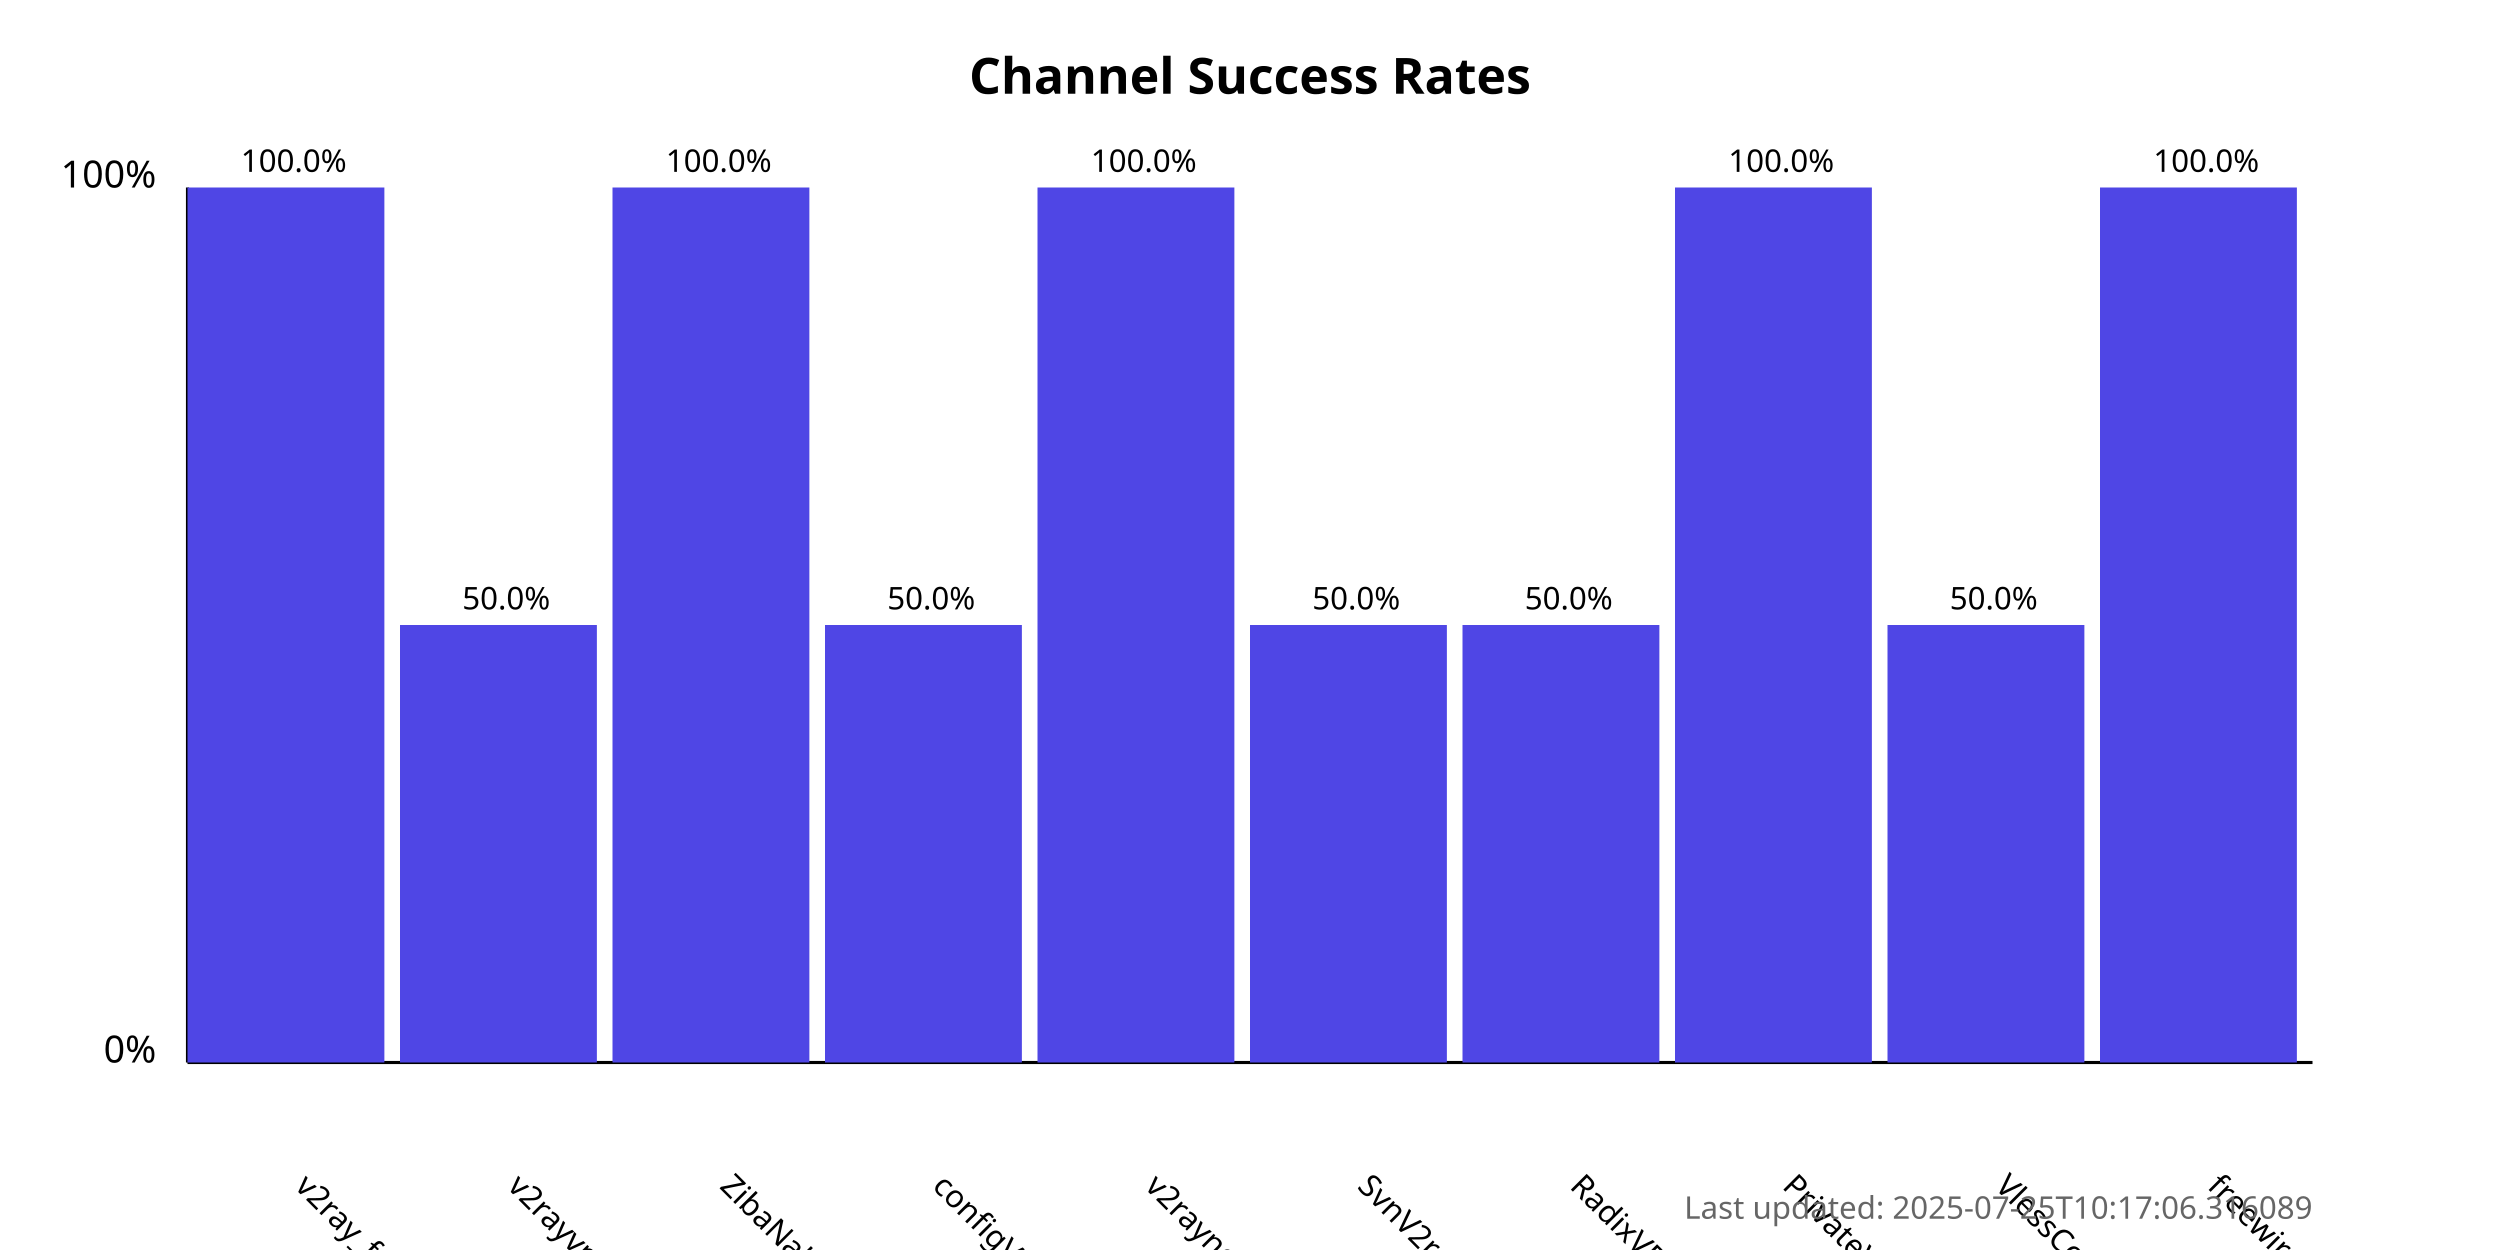
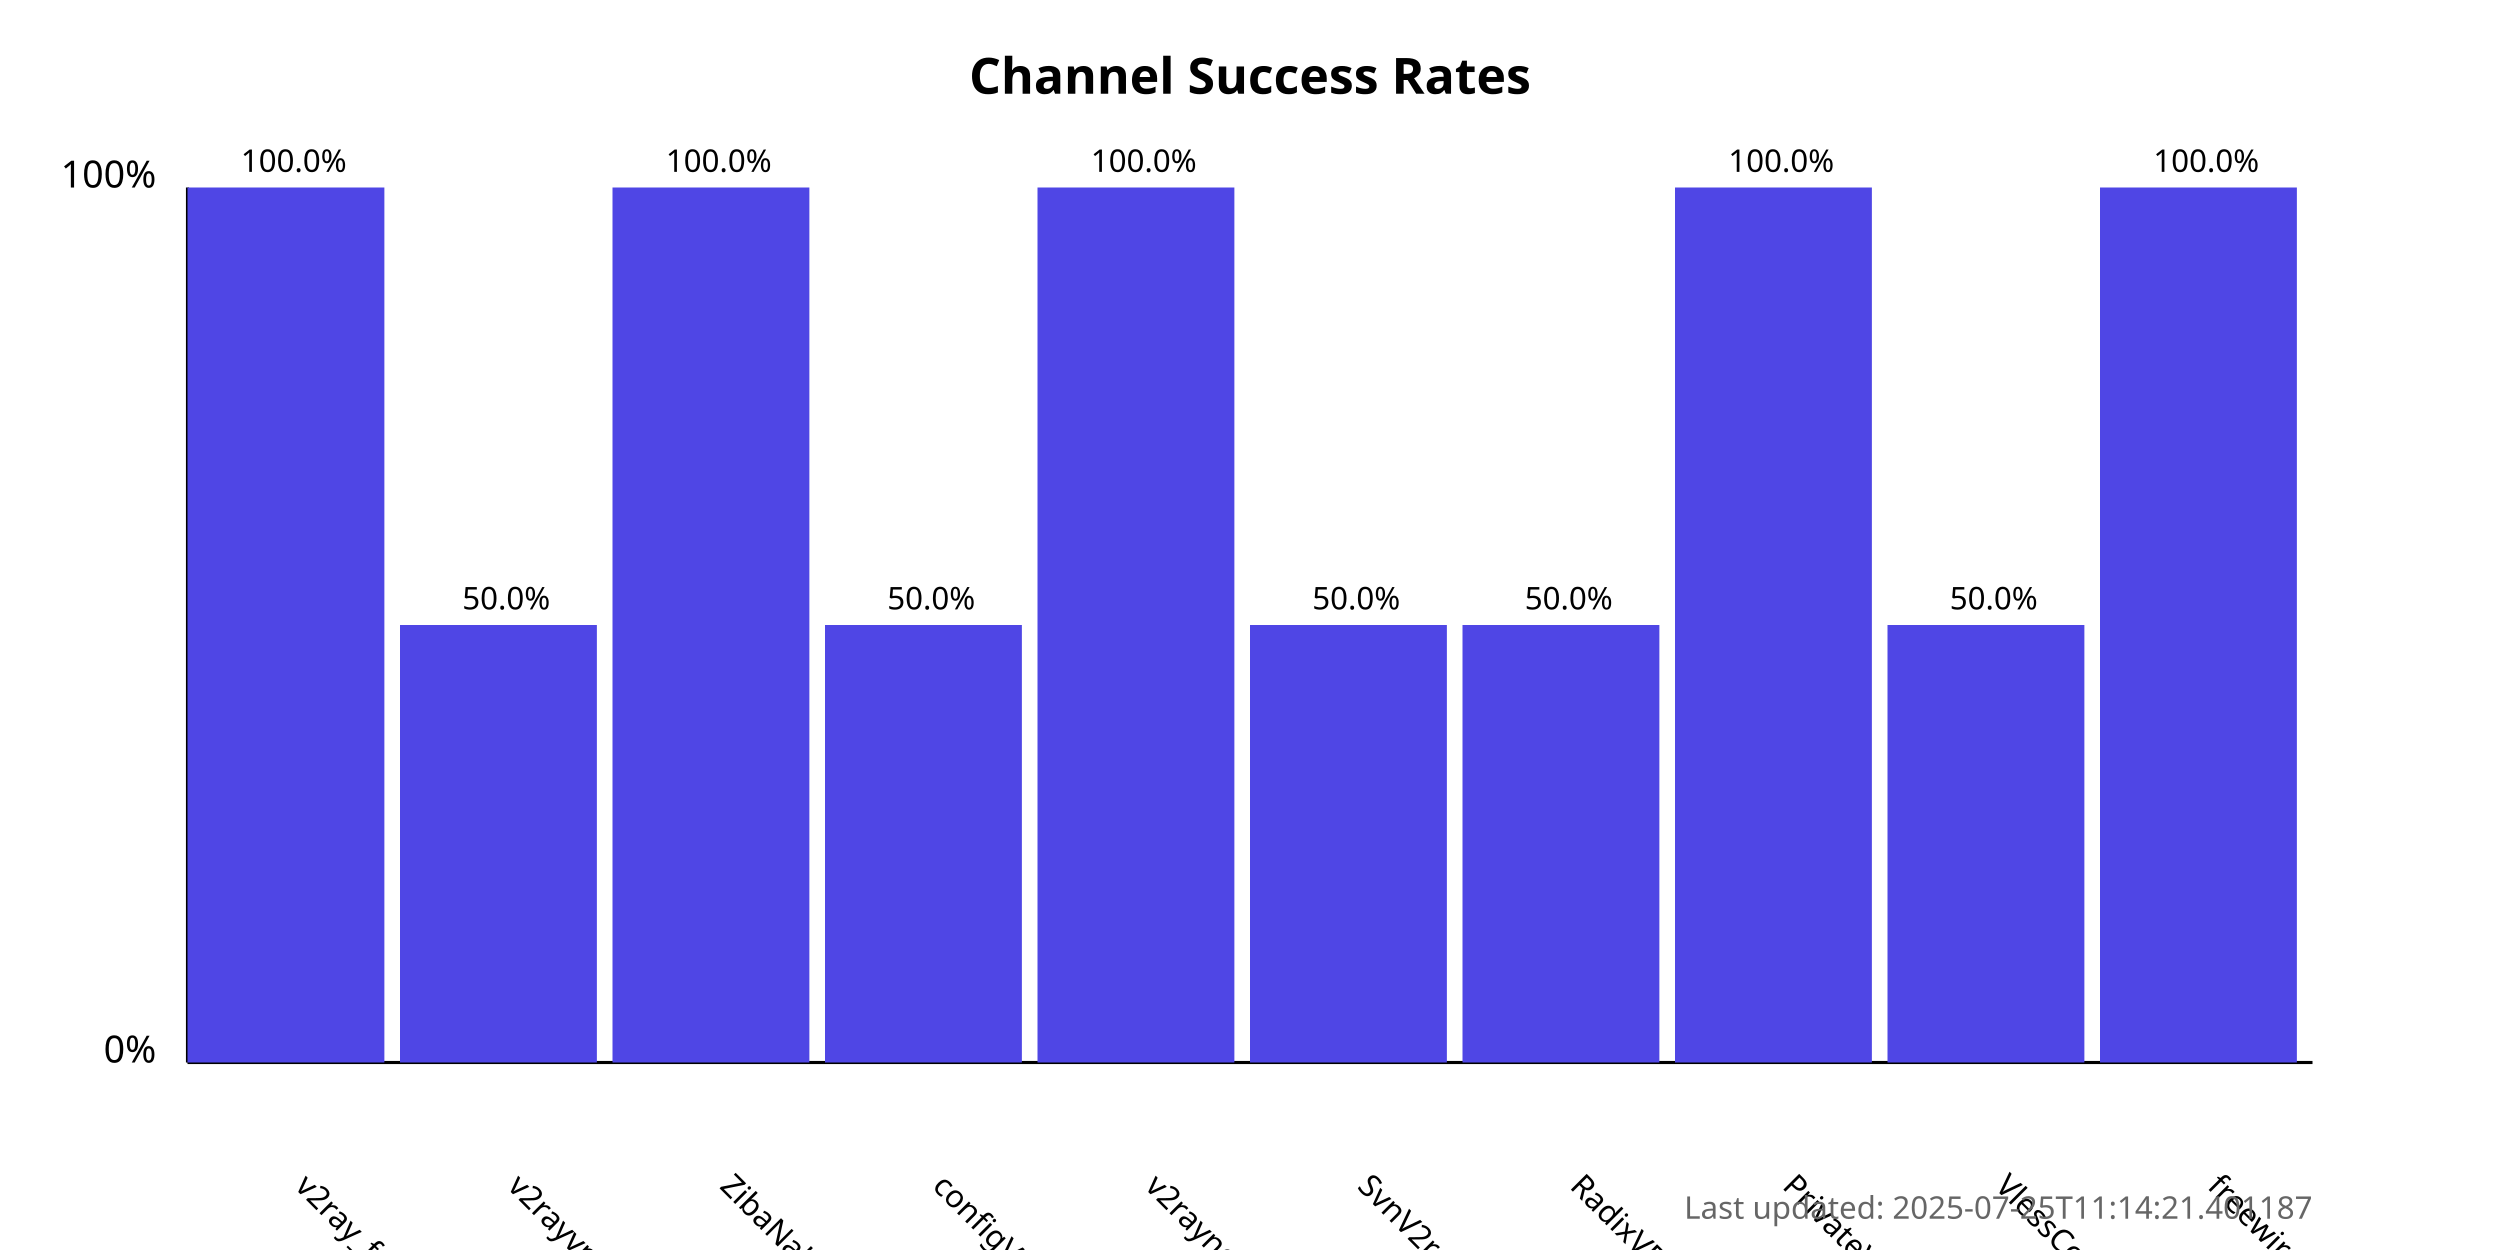
<svg xmlns="http://www.w3.org/2000/svg" width="800" height="400">
  <style>
            .chart-title { font: bold 16px sans-serif; }
            .axis-label { font: 12px sans-serif; }
            .tick-label { font: 10px sans-serif; }
            .bar { fill: #4f46e5; }
            .bar:hover { fill: #6366f1; }
            .timestamp { font: 10px sans-serif; fill: #666; }
        </style>
  <text x="400.0" y="30" text-anchor="middle" class="chart-title">
            Channel Success Rates
        </text>
  <line x1="60" y1="340" x2="60" y2="60" stroke="black" stroke-width="1" />
  <line x1="60" y1="340" x2="740" y2="340" stroke="black" stroke-width="1" />
  <text x="50" y="340" text-anchor="end" class="axis-label">0%</text>
  <text x="50" y="60" text-anchor="end" class="axis-label">100%</text>
  <g>
    <rect x="60" y="60.0" width="63.0" height="280.0" class="bar" />
    <text x="94.0" y="380" transform="rotate(45, 94.0, 380)" text-anchor="start" class="tick-label">
                v2ray_free_conf
            </text>
    <text x="94.0" y="55.0" text-anchor="middle" class="tick-label">
                100.0%
            </text>
  </g>
  <g>
    <rect x="128.0" y="200.0" width="63.0" height="140.0" class="bar" />
    <text x="162.0" y="380" transform="rotate(45, 162.0, 380)" text-anchor="start" class="tick-label">
                v2rayvpno
            </text>
    <text x="162.0" y="195.0" text-anchor="middle" class="tick-label">
                50.0%
            </text>
  </g>
  <g>
    <rect x="196.0" y="60.0" width="63.0" height="280.0" class="bar" />
    <text x="230.0" y="380" transform="rotate(45, 230.0, 380)" text-anchor="start" class="tick-label">
                ZibaNabz
            </text>
    <text x="230.0" y="55.0" text-anchor="middle" class="tick-label">
                100.0%
            </text>
  </g>
  <g>
    <rect x="264.0" y="200.0" width="63.0" height="140.0" class="bar" />
    <text x="298.0" y="380" transform="rotate(45, 298.0, 380)" text-anchor="start" class="tick-label">
                configV2rayForFree
            </text>
    <text x="298.0" y="195.0" text-anchor="middle" class="tick-label">
                50.0%
            </text>
  </g>
  <g>
    <rect x="332.0" y="60.0" width="63.0" height="280.0" class="bar" />
    <text x="366.0" y="380" transform="rotate(45, 366.0, 380)" text-anchor="start" class="tick-label">
                v2rayngvpn
            </text>
    <text x="366.0" y="55.0" text-anchor="middle" class="tick-label">
                100.0%
            </text>
  </g>
  <g>
    <rect x="400.0" y="200.0" width="63.0" height="140.0" class="bar" />
    <text x="434.0" y="380" transform="rotate(45, 434.0, 380)" text-anchor="start" class="tick-label">
                SvnV2ray
            </text>
    <text x="434.0" y="195.0" text-anchor="middle" class="tick-label">
                50.0%
            </text>
  </g>
  <g>
    <rect x="468.0" y="200.0" width="63.0" height="140.0" class="bar" />
    <text x="502.0" y="380" transform="rotate(45, 502.0, 380)" text-anchor="start" class="tick-label">
                RadixVPN
            </text>
    <text x="502.0" y="195.0" text-anchor="middle" class="tick-label">
                50.0%
            </text>
  </g>
  <g>
    <rect x="536.0" y="60.0" width="63.0" height="280.0" class="bar" />
    <text x="570.0" y="380" transform="rotate(45, 570.0, 380)" text-anchor="start" class="tick-label">
                PrivateVPNs
            </text>
    <text x="570.0" y="55.0" text-anchor="middle" class="tick-label">
                100.0%
            </text>
  </g>
  <g>
    <rect x="604.0" y="200.0" width="63.0" height="140.0" class="bar" />
    <text x="638.0" y="380" transform="rotate(45, 638.0, 380)" text-anchor="start" class="tick-label">
                VlessConfig
            </text>
    <text x="638.0" y="195.0" text-anchor="middle" class="tick-label">
                50.0%
            </text>
  </g>
  <g>
    <rect x="672.0" y="60.0" width="63.0" height="280.0" class="bar" />
    <text x="706.0" y="380" transform="rotate(45, 706.0, 380)" text-anchor="start" class="tick-label">
                freewireguard
            </text>
    <text x="706.0" y="55.0" text-anchor="middle" class="tick-label">
                100.0%
            </text>
  </g>
  <text x="740" y="390" text-anchor="end" class="timestamp">
-             Last updated: 2025-07-25T10:17:06.316089
+             Last updated: 2025-07-25T11:14:21.401187
        </text>
</svg>
